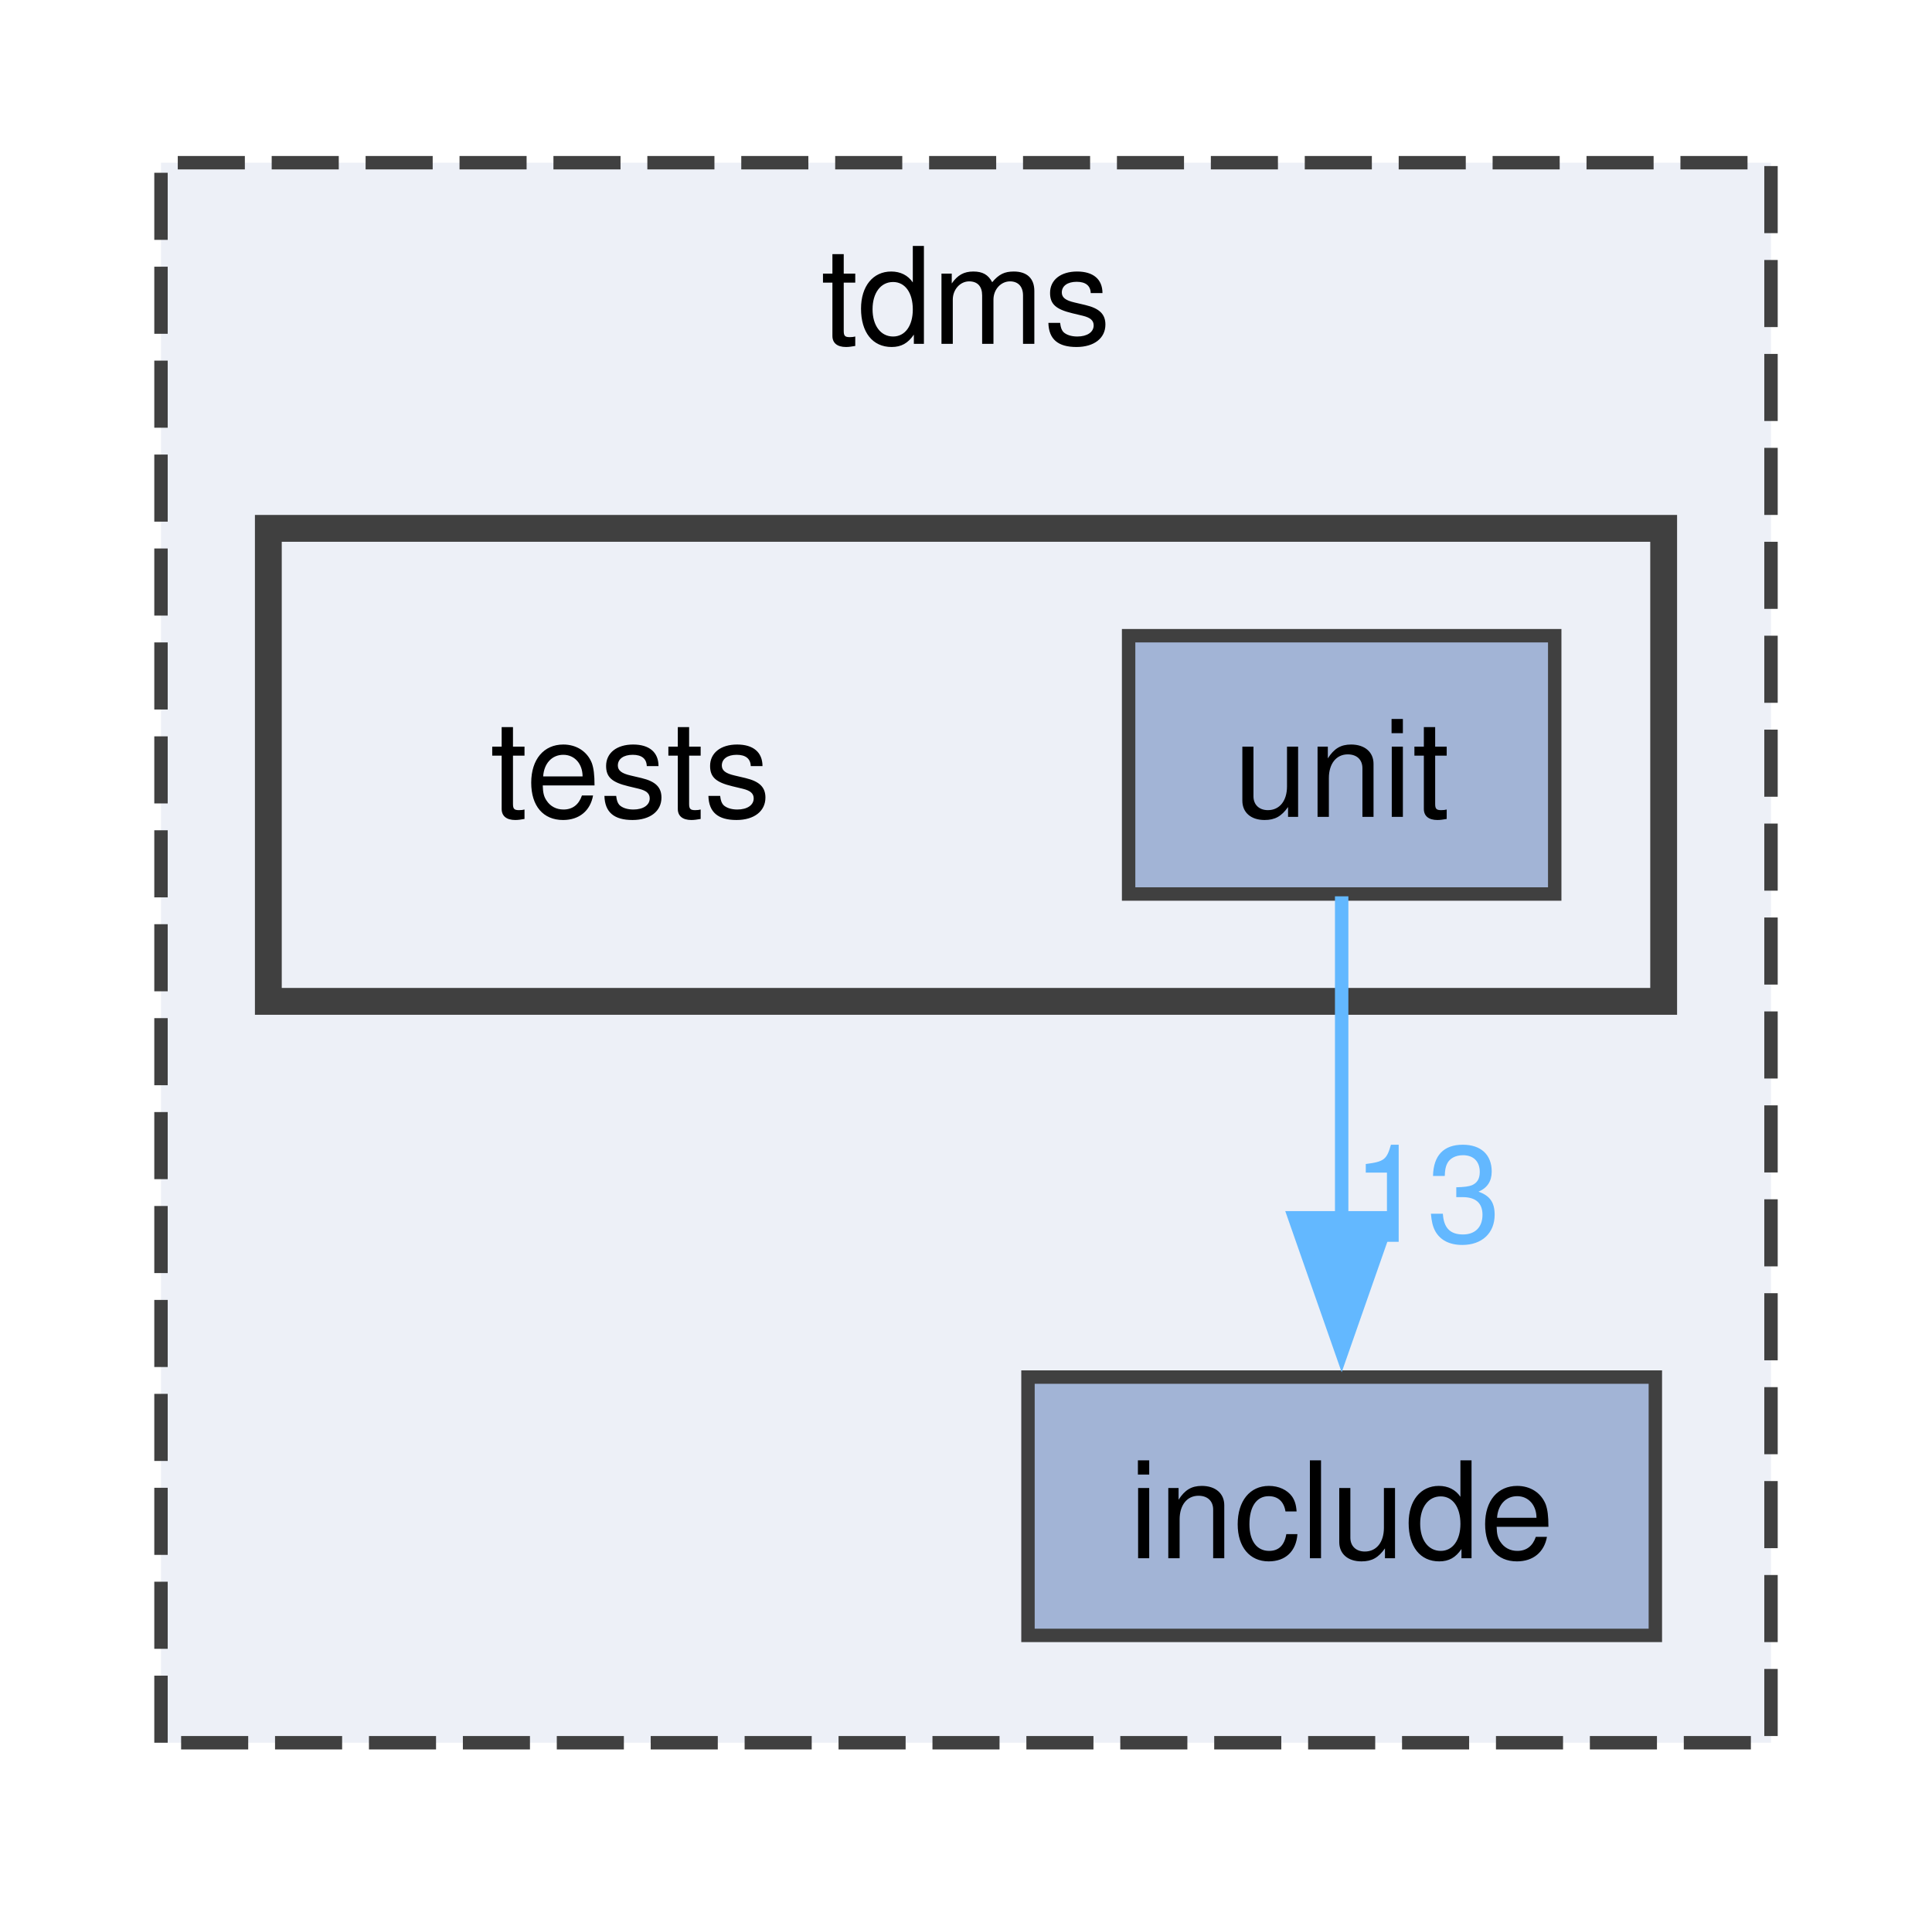
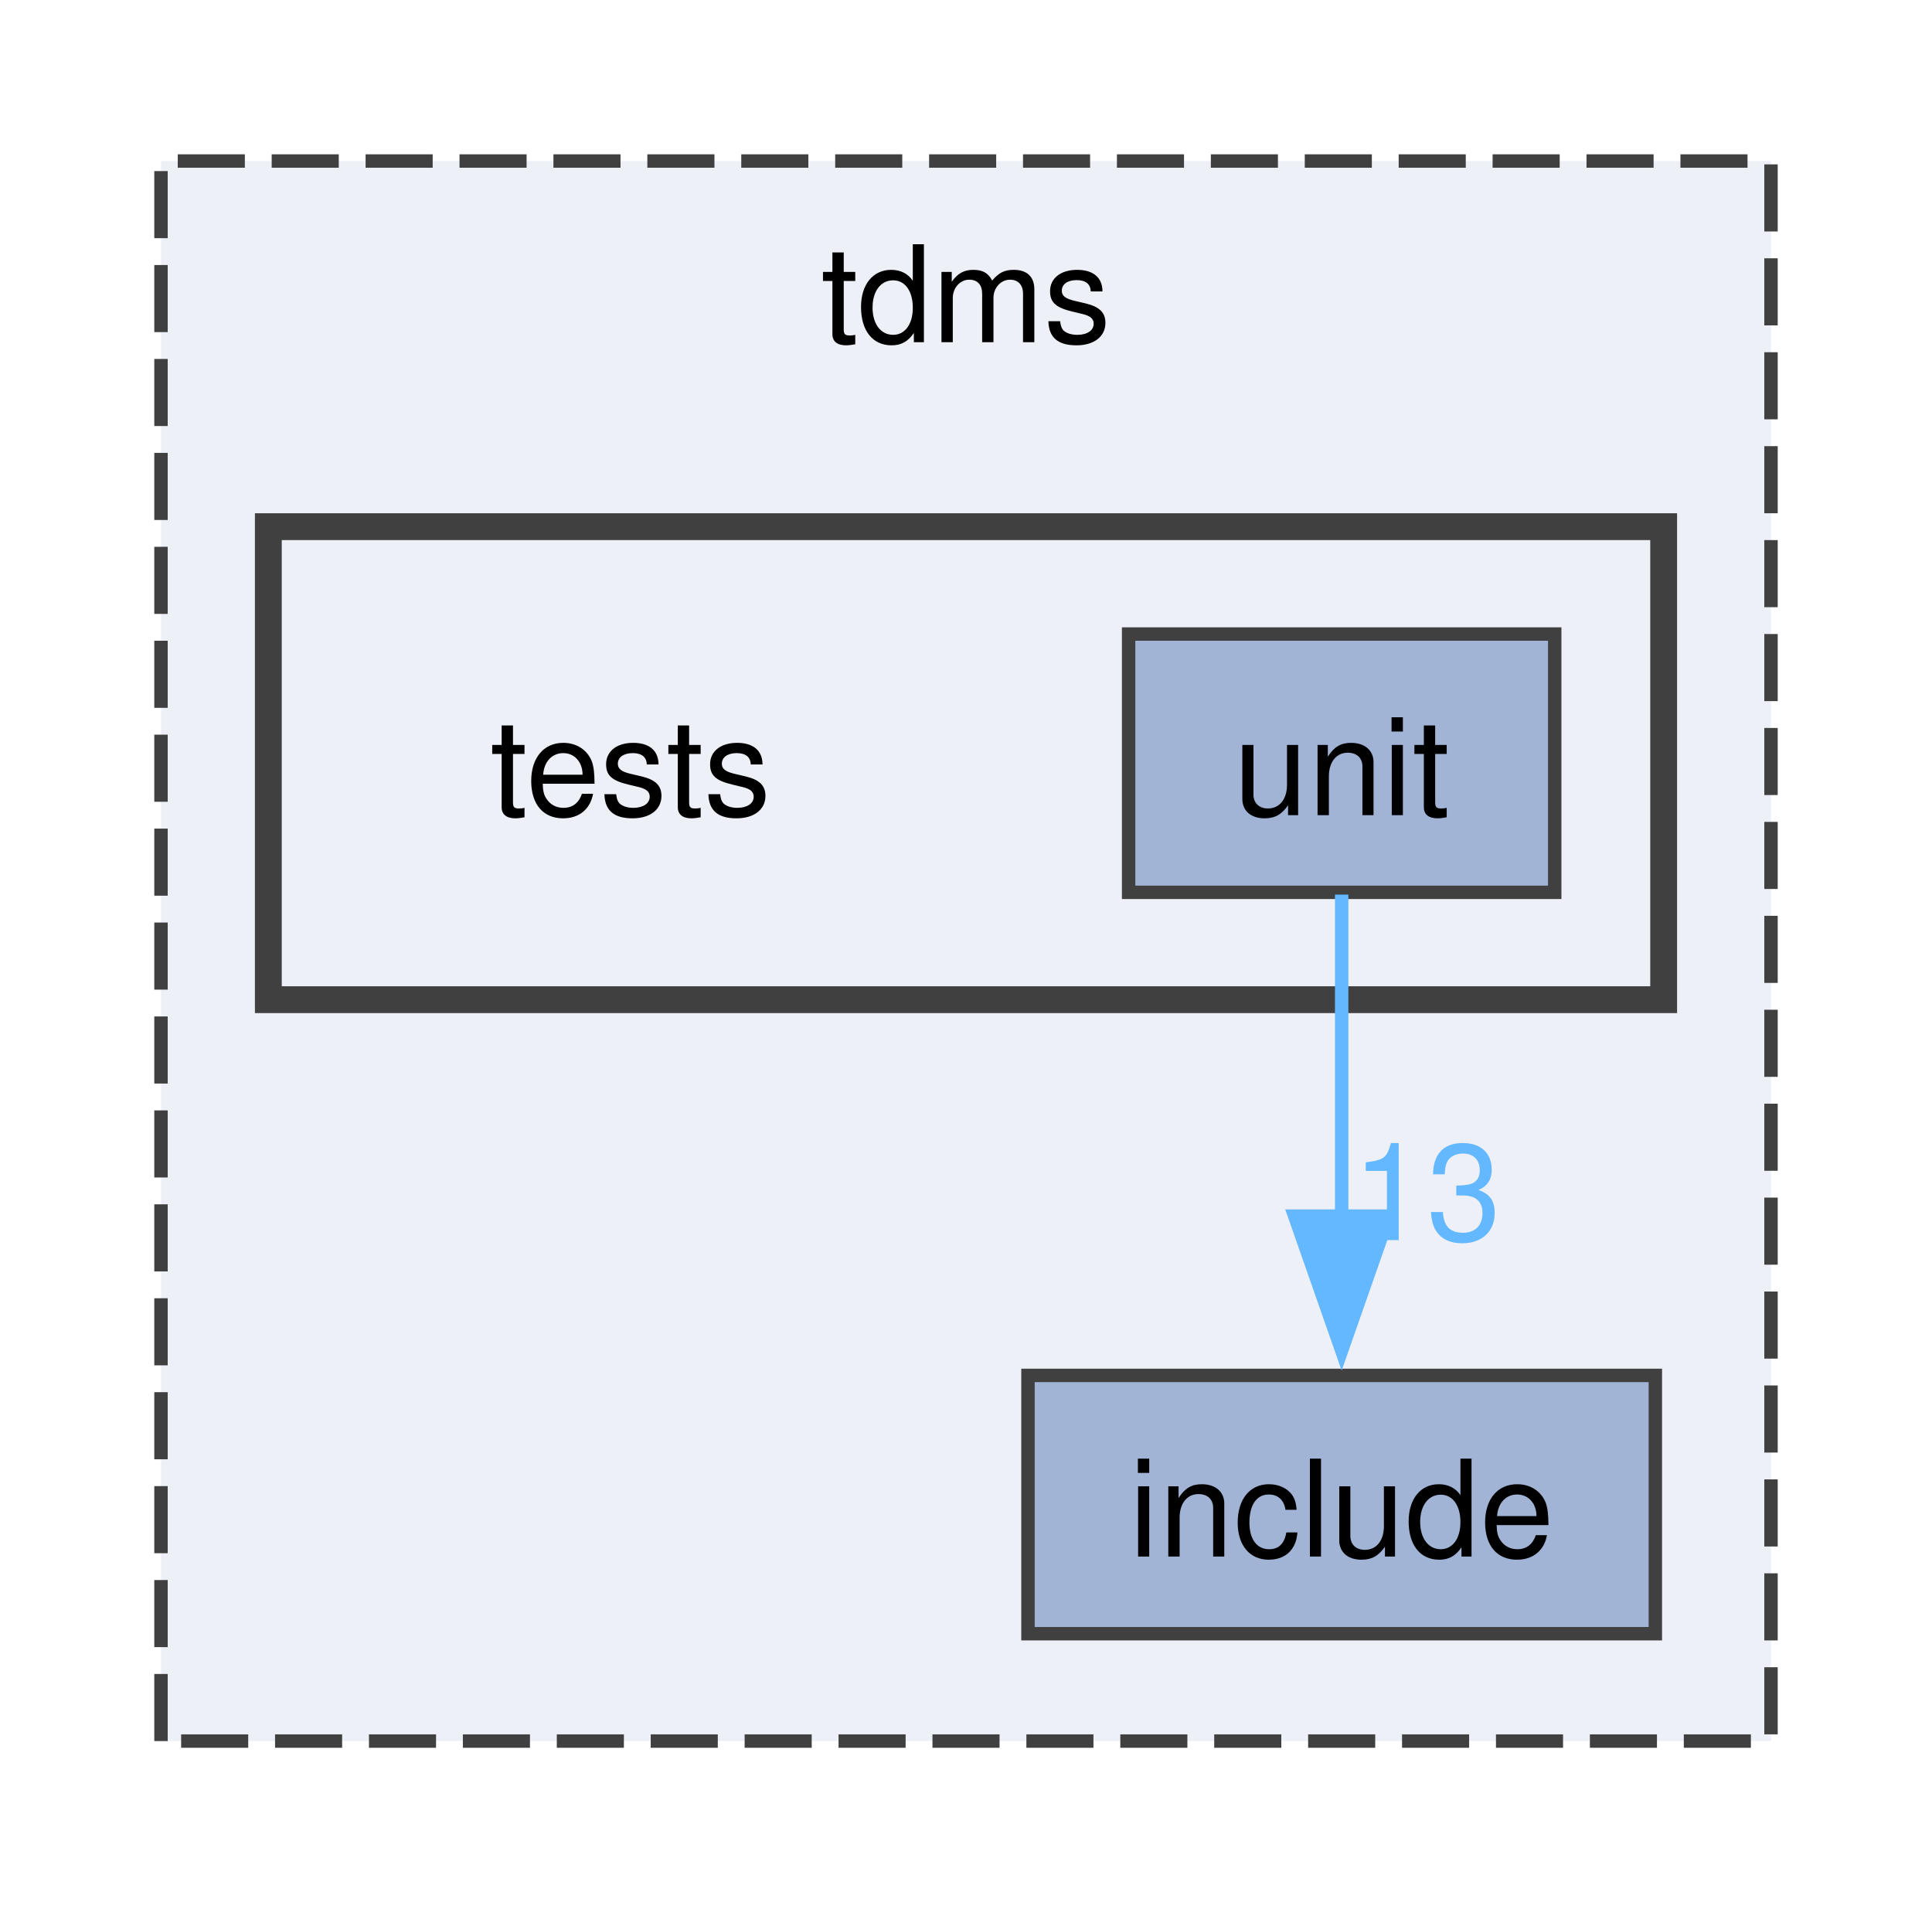
- <svg xmlns="http://www.w3.org/2000/svg" xmlns:xlink="http://www.w3.org/1999/xlink" width="144pt" height="142pt" viewBox="0.00 0.00 144.00 141.75">
+ <svg xmlns="http://www.w3.org/2000/svg" xmlns:xlink="http://www.w3.org/1999/xlink" width="144pt" height="142pt" viewBox="0.00 0.00 144.00 142.00">
  <g id="graph0" class="graph" transform="scale(1 1) rotate(0) translate(4 137.75)">
    <g id="clust1" class="cluster">
      <g id="a_clust1">
        <a xlink:href="dir_dfaedd75726dc0f14b5d7f96fe9da9ad.html" target="_top" xlink:title="tdms">
          <polygon fill="#edf0f7" stroke="#404040" stroke-dasharray="5,2" points="8,-8 8,-125.75 128,-125.75 128,-8 8,-8" />
-           <text text-anchor="middle" x="68" y="-112.25" font-family="Helvetica,sans-Serif" font-size="10.00">tdms</text>
+           <text xml:space="preserve" text-anchor="middle" x="68" y="-112.25" font-family="Helvetica,sans-Serif" font-size="10.00">tdms</text>
        </a>
      </g>
    </g>
    <g id="clust2" class="cluster">
      <g id="a_clust2">
        <a xlink:href="dir_99e68cfdfe0514ef618d04f980ae72d7.html" target="_top">
          <polygon fill="#edf0f7" stroke="#404040" stroke-width="2" points="16,-63.25 16,-98.5 120,-98.5 120,-63.25 16,-63.25" />
        </a>
      </g>
    </g>
    <g id="node1" class="node">
      <g id="a_node1">
        <a xlink:href="dir_31151eb6fe72a8c6f09675be35b4e99c.html" target="_top" xlink:title="include">
          <polygon fill="#a2b4d6" stroke="#404040" points="119.38,-35.25 72.62,-35.25 72.62,-16 119.38,-16 119.38,-35.25" />
-           <text text-anchor="middle" x="96" y="-21.75" font-family="Helvetica,sans-Serif" font-size="10.00">include</text>
+           <text xml:space="preserve" text-anchor="middle" x="96" y="-21.75" font-family="Helvetica,sans-Serif" font-size="10.00">include</text>
        </a>
      </g>
    </g>
    <g id="node2" class="node">
-       <text text-anchor="middle" x="43" y="-77" font-family="Helvetica,sans-Serif" font-size="10.00">tests</text>
+       <text xml:space="preserve" text-anchor="middle" x="43" y="-77" font-family="Helvetica,sans-Serif" font-size="10.00">tests</text>
    </g>
    <g id="node3" class="node">
      <g id="a_node3">
        <a xlink:href="dir_35da79734557ee91ec31d6196f63b455.html" target="_top" xlink:title="unit">
          <polygon fill="#a2b4d6" stroke="#404040" points="111.88,-90.5 80.12,-90.5 80.12,-71.25 111.88,-71.25 111.88,-90.5" />
-           <text text-anchor="middle" x="96" y="-77" font-family="Helvetica,sans-Serif" font-size="10.00">unit</text>
+           <text xml:space="preserve" text-anchor="middle" x="96" y="-77" font-family="Helvetica,sans-Serif" font-size="10.00">unit</text>
        </a>
      </g>
    </g>
    <g id="edge1" class="edge">
      <g id="a_edge1">
        <a xlink:href="dir_000005_000001.html" target="_top">
          <path fill="none" stroke="#63b8ff" d="M96,-71.08C96,-64.57 96,-55.42 96,-47.12" />
          <polygon fill="#63b8ff" stroke="#63b8ff" points="99.5,-47.12 96,-37.12 92.5,-47.12 99.5,-47.12" />
        </a>
      </g>
      <g id="a_edge1-headlabel">
        <a xlink:href="dir_000005_000001.html" target="_top" xlink:title="13">
-           <text text-anchor="middle" x="102.34" y="-45.33" font-family="Helvetica,sans-Serif" font-size="10.00" fill="#63b8ff">13</text>
+           <text xml:space="preserve" text-anchor="middle" x="102.34" y="-45.33" font-family="Helvetica,sans-Serif" font-size="10.00" fill="#63b8ff">13</text>
        </a>
      </g>
    </g>
  </g>
</svg>
